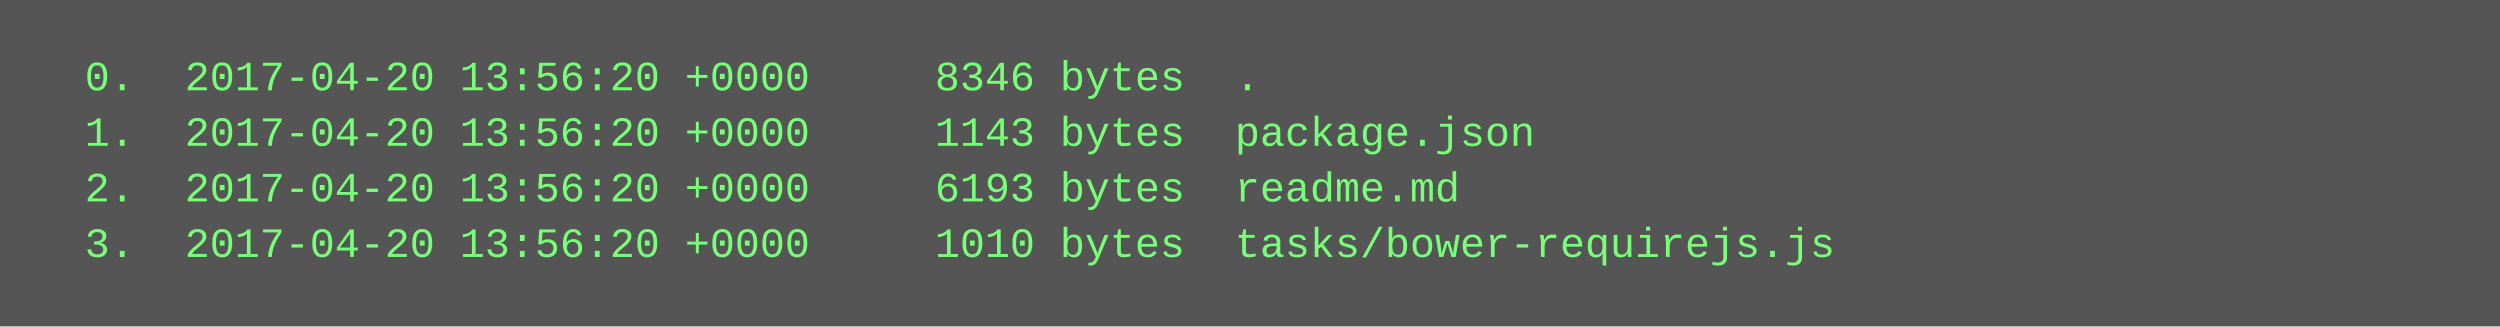
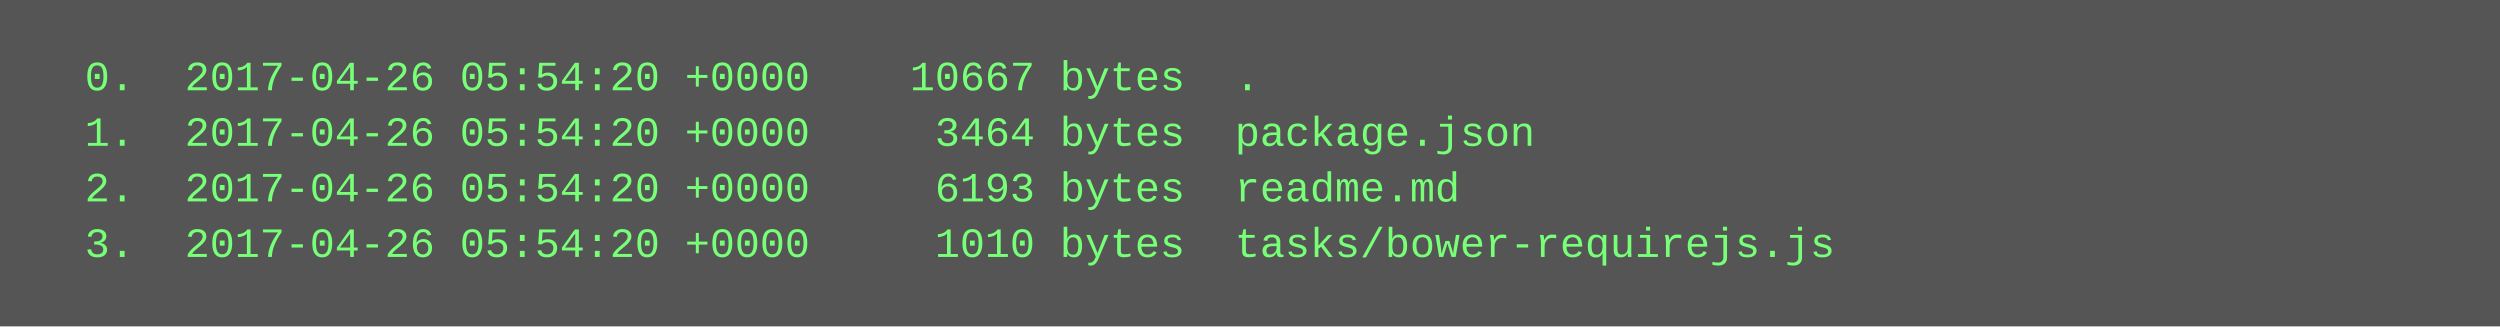
<svg xmlns="http://www.w3.org/2000/svg" height="94" width="720">
  <rect height="94" fill="#555" width="720" />
  <text fill="#7f7" font-family="Courier New" font-size="12" xml:space="preserve">
-     <tspan x="10" y="26">  0.  2017-04-20 13:56:20 +0000     8346 bytes  .</tspan>
-     <tspan x="10" y="42">  1.  2017-04-20 13:56:20 +0000     1143 bytes  package.json</tspan>
-     <tspan x="10" y="58">  2.  2017-04-20 13:56:20 +0000     6193 bytes  readme.md</tspan>
-     <tspan x="10" y="74">  3.  2017-04-20 13:56:20 +0000     1010 bytes  tasks/bower-requirejs.js</tspan>
+     <tspan x="10" y="26">  0.  2017-04-26 05:54:20 +0000    10667 bytes  .</tspan>
+     <tspan x="10" y="42">  1.  2017-04-26 05:54:20 +0000     3464 bytes  package.json</tspan>
+     <tspan x="10" y="58">  2.  2017-04-26 05:54:20 +0000     6193 bytes  readme.md</tspan>
+     <tspan x="10" y="74">  3.  2017-04-26 05:54:20 +0000     1010 bytes  tasks/bower-requirejs.js</tspan>
  </text>
</svg>
